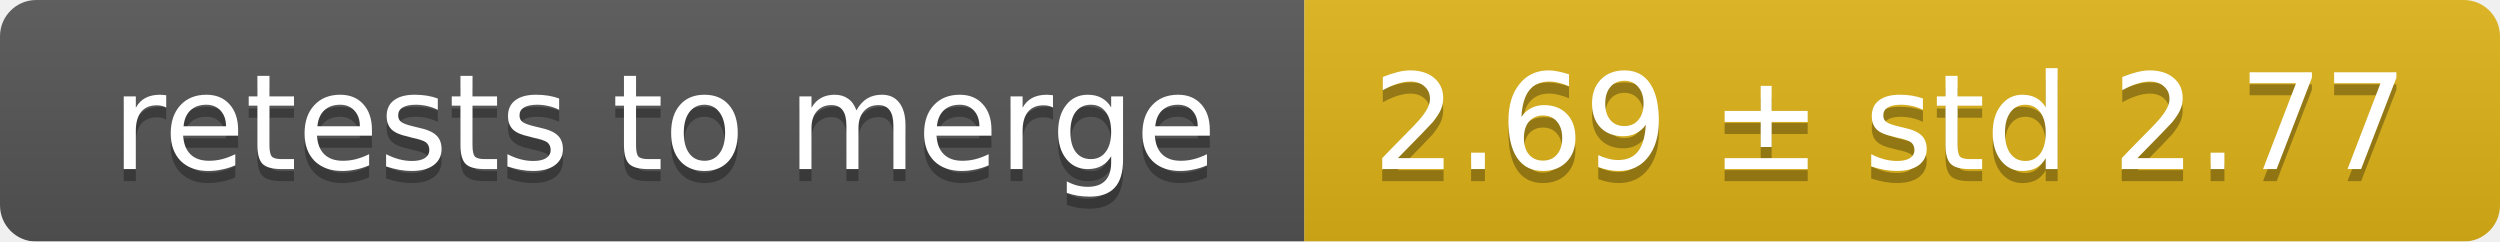
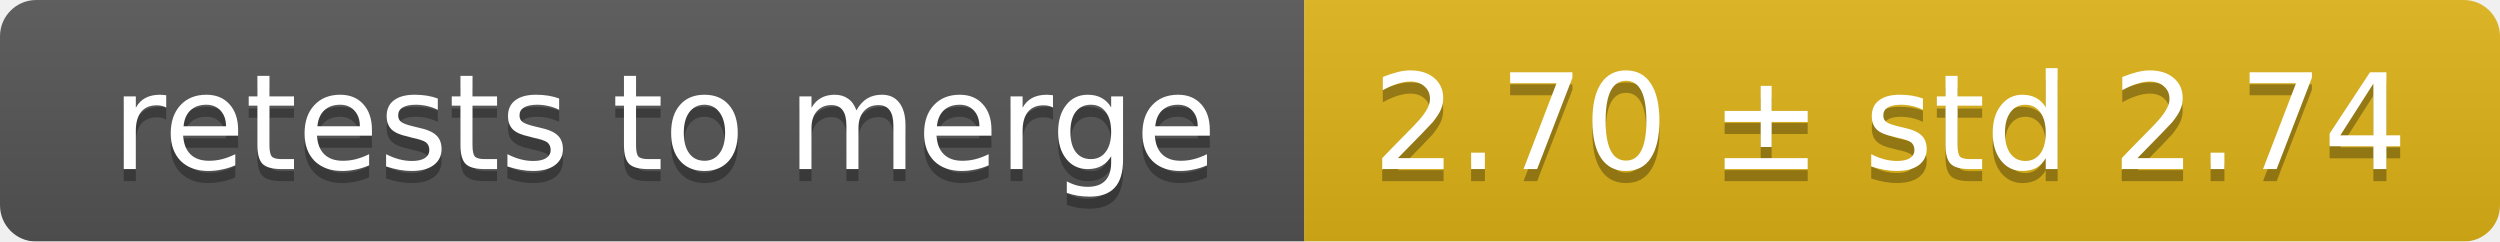
<svg xmlns="http://www.w3.org/2000/svg" width="207" height="20">
  <linearGradient id="smooth" x2="0" y2="100%">
    <stop offset="0" stop-color="#bbb" stop-opacity=".1" />
    <stop offset="1" stop-opacity=".1" />
  </linearGradient>
  <mask id="round">
    <rect width="207" height="20" rx="3" fill="#fff" />
  </mask>
  <g mask="url(#round)">
    <rect width="108" height="20" fill="#555" />
    <rect x="108" width="99" height="20" fill="#dfb317" />
    <rect width="207" height="20" fill="url(#smooth)" />
  </g>
  <g fill="#fff" text-anchor="middle" font-family="DejaVu Sans,Verdana,Geneva,sans-serif" font-size="11">
    <text x="55" y="15" fill="#010101" fill-opacity=".3">retests to merge</text>
    <text x="55" y="14">retests to merge</text>
-     <text x="156.5" y="15" fill="#010101" fill-opacity=".3">2.69 ± std 2.77</text>
-     <text x="156.5" y="14">2.69 ± std 2.77</text>
+     <text x="156.5" y="15" fill="#010101" fill-opacity=".3">2.70 ± std 2.74</text>
+     <text x="156.5" y="14">2.70 ± std 2.74</text>
  </g>
</svg>
